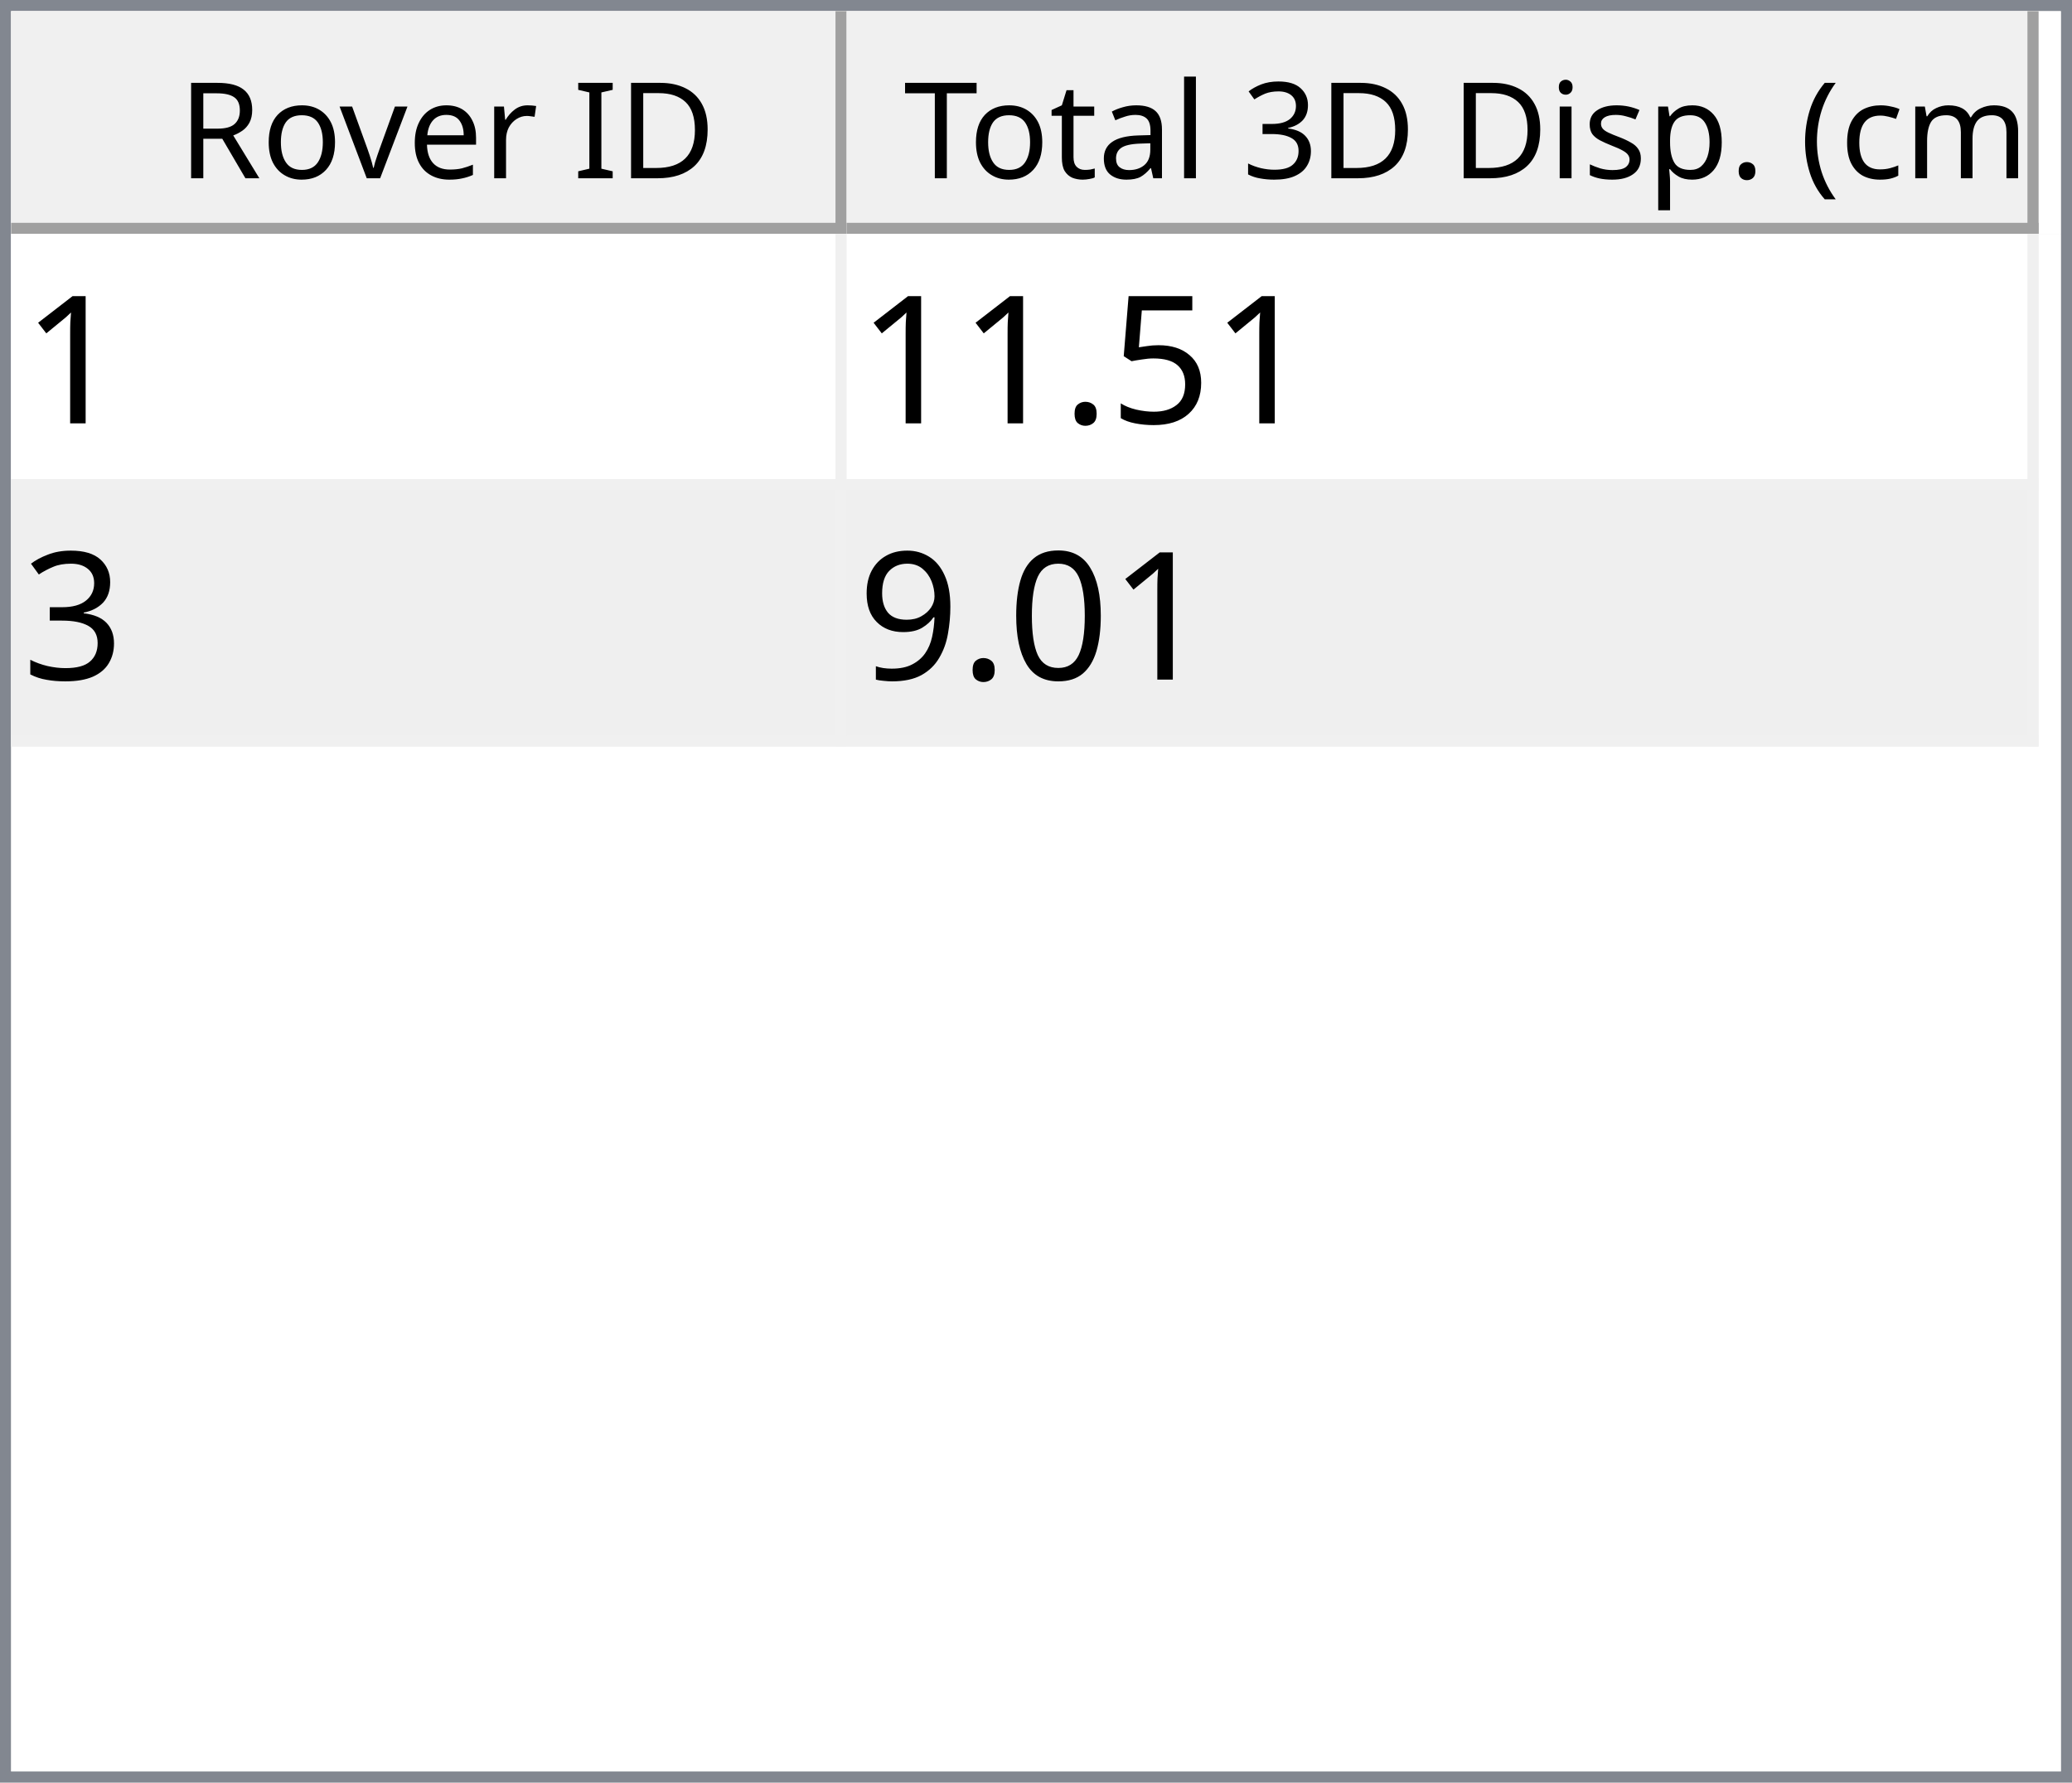
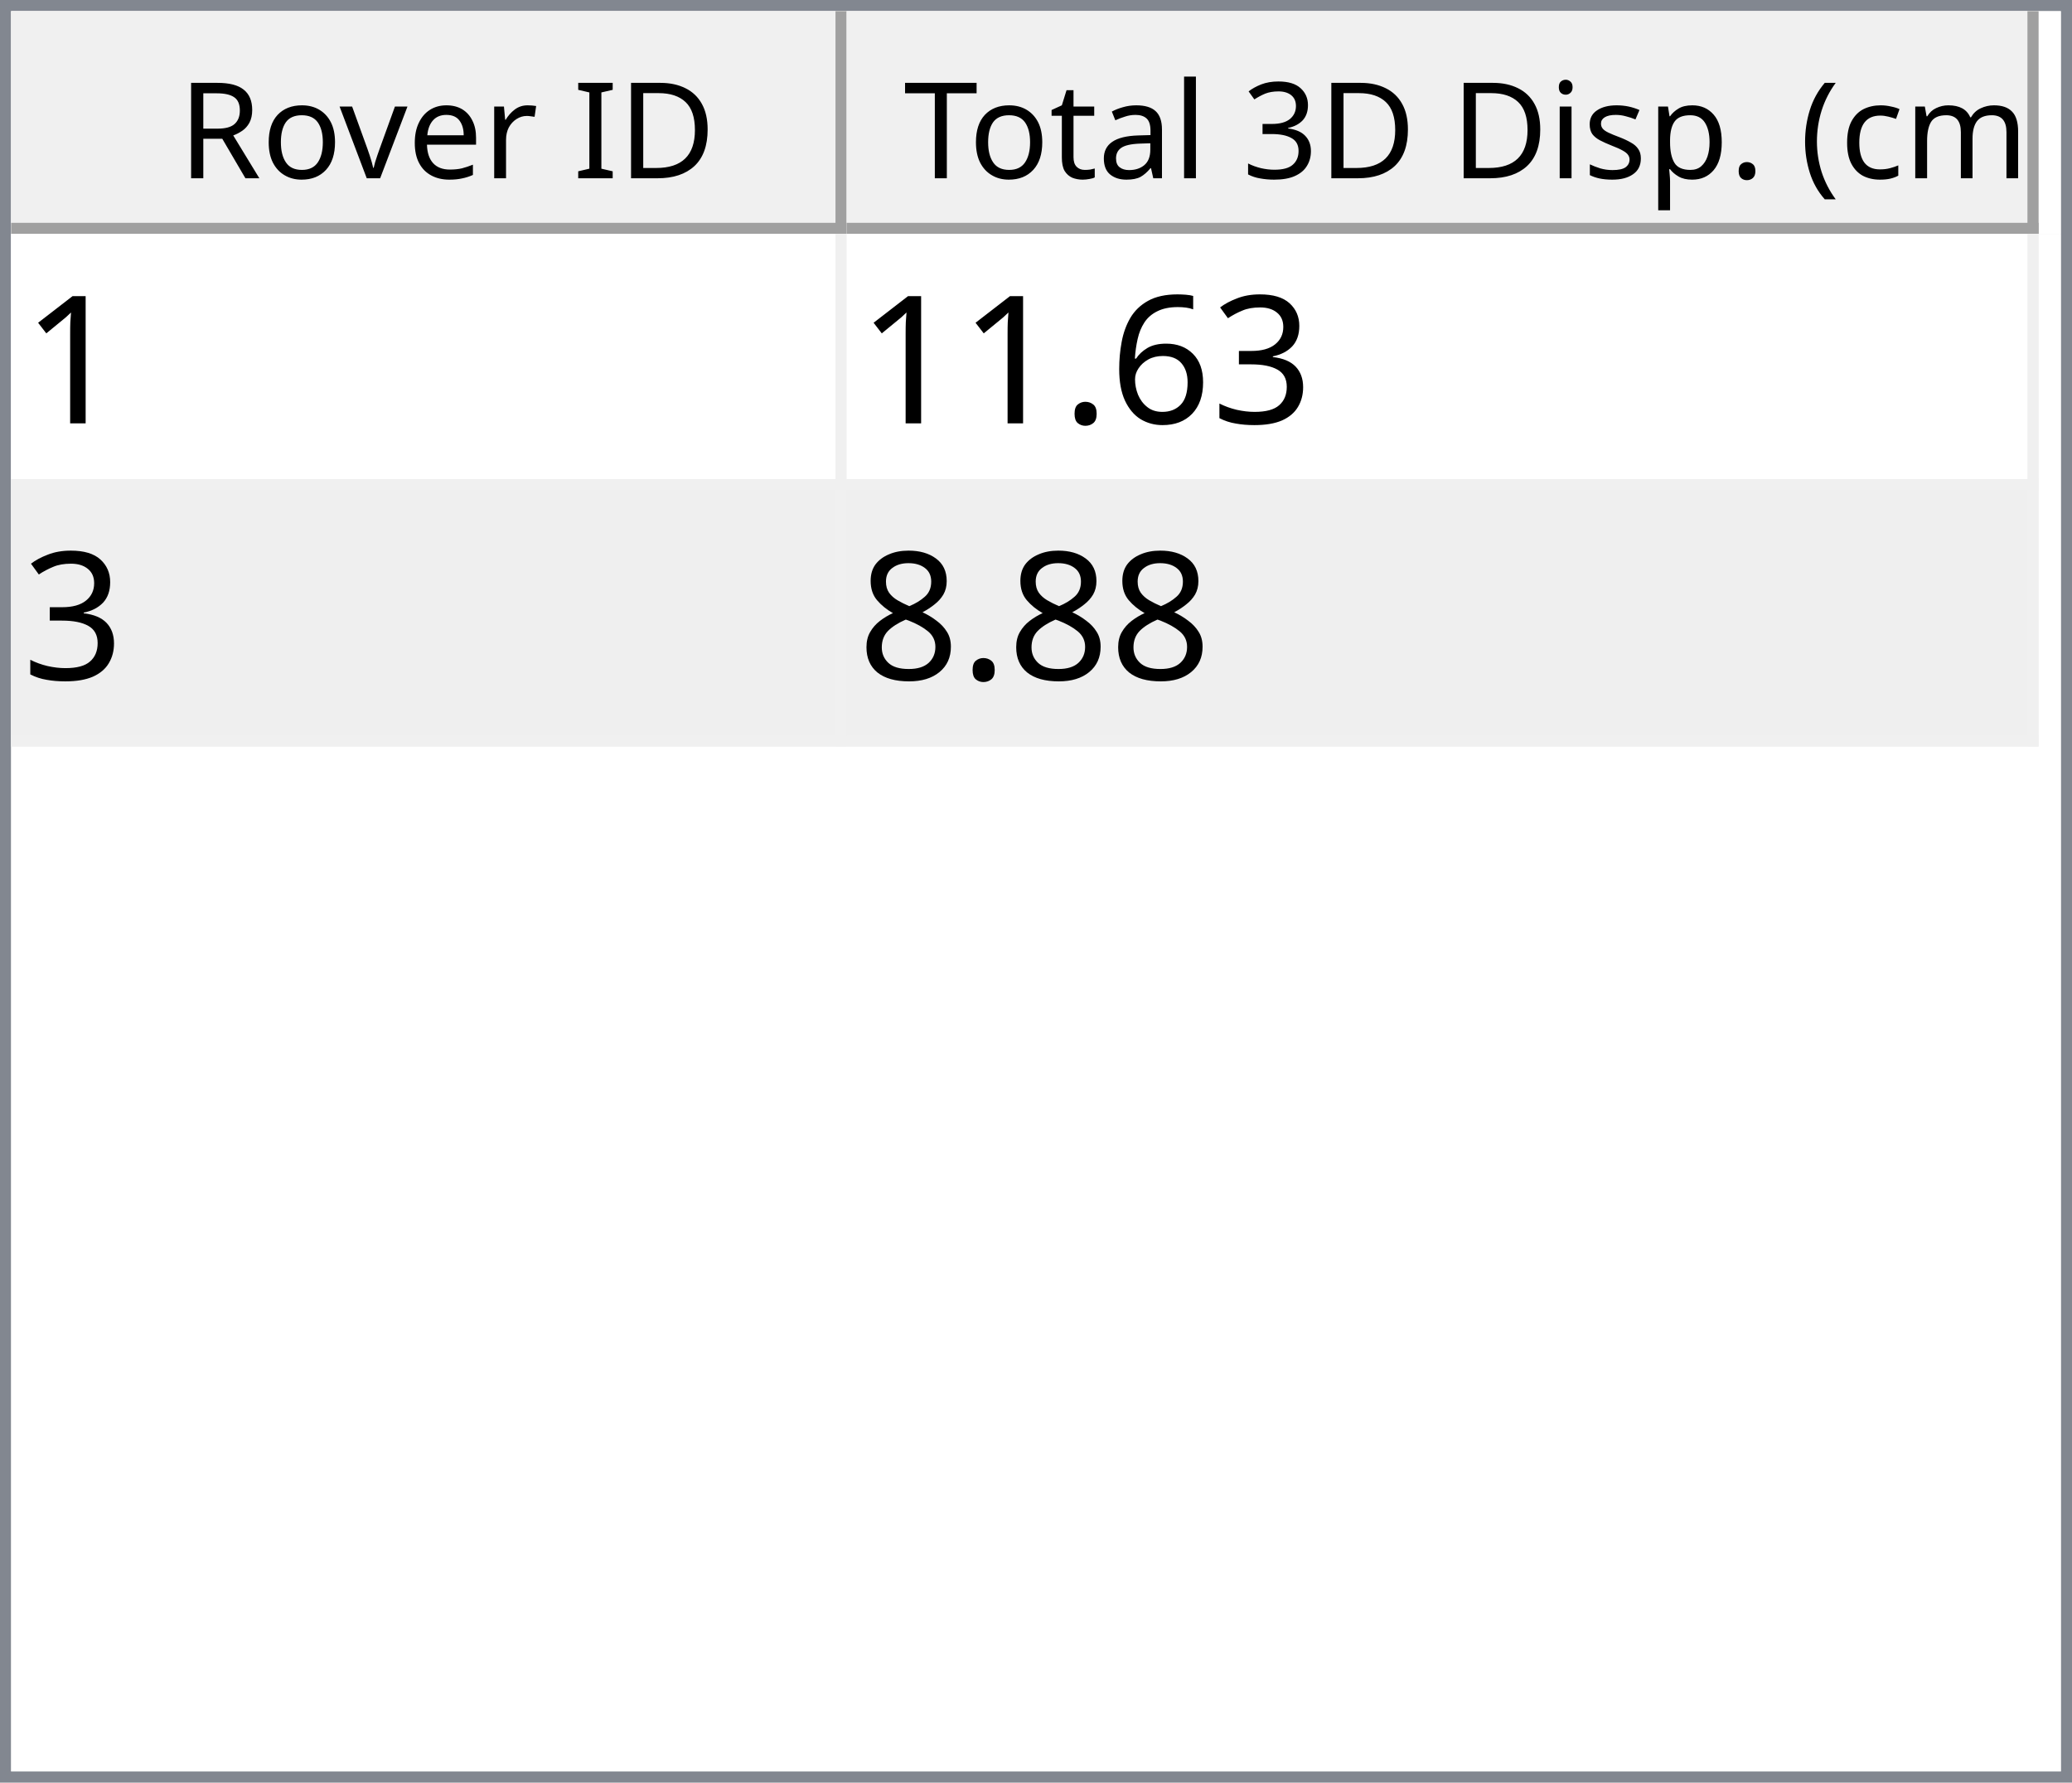
<svg xmlns="http://www.w3.org/2000/svg" style="fill-opacity:1; color-rendering:auto; color-interpolation:auto; text-rendering:auto; stroke:black; stroke-linecap:square; stroke-miterlimit:10; shape-rendering:auto; stroke-opacity:1; fill:black; stroke-dasharray:none; font-weight:normal; stroke-width:1; font-family:'Dialog'; font-style:normal; stroke-linejoin:miter; font-size:12px; stroke-dashoffset:0; image-rendering:auto;" width="186" height="160">
  <defs id="genericDefs" />
  <g>
    <defs id="defs1">
      <clipPath clipPathUnits="userSpaceOnUse" id="clipPath1">
        <path d="M0 0 L186 0 L186 160 L0 160 L0 0 Z" />
      </clipPath>
      <clipPath clipPathUnits="userSpaceOnUse" id="clipPath2">
        <path d="M0 0 L0 160 L186 160 L186 0 Z" />
      </clipPath>
      <clipPath clipPathUnits="userSpaceOnUse" id="clipPath3">
        <path d="M0 0 L0 20 L184 20 L184 0 Z" />
      </clipPath>
      <clipPath clipPathUnits="userSpaceOnUse" id="clipPath4">
        <path d="M0 0 L0 20 L75 20 L75 0 Z" />
      </clipPath>
      <clipPath clipPathUnits="userSpaceOnUse" id="clipPath5">
        <path d="M1 1 L1 19 L74 19 L74 1 Z" />
      </clipPath>
      <clipPath clipPathUnits="userSpaceOnUse" id="clipPath6">
        <path d="M0 0 L0 18 L73 18 L73 0 Z" />
      </clipPath>
      <clipPath clipPathUnits="userSpaceOnUse" id="clipPath7">
        <path d="M-0.5 -0.5 L-0.5 19.5 L74.5 19.5 L74.5 -0.5 Z" />
      </clipPath>
      <clipPath clipPathUnits="userSpaceOnUse" id="clipPath8">
        <path d="M0 0 L0 20 L107 20 L107 0 Z" />
      </clipPath>
      <clipPath clipPathUnits="userSpaceOnUse" id="clipPath9">
        <path d="M1 1 L1 19 L106 19 L106 1 Z" />
      </clipPath>
      <clipPath clipPathUnits="userSpaceOnUse" id="clipPath10">
        <path d="M0 0 L0 18 L105 18 L105 0 Z" />
      </clipPath>
      <clipPath clipPathUnits="userSpaceOnUse" id="clipPath11">
        <path d="M-0.5 -0.5 L-0.5 19.5 L106.5 19.5 L106.5 -0.5 Z" />
      </clipPath>
      <clipPath clipPathUnits="userSpaceOnUse" id="clipPath12">
        <path d="M0 0 L0 138 L184 138 L184 0 Z" />
      </clipPath>
      <clipPath clipPathUnits="userSpaceOnUse" id="clipPath13">
        <path d="M0 0 L0 46 L182 46 L182 0 Z" />
      </clipPath>
      <clipPath clipPathUnits="userSpaceOnUse" id="clipPath14">
        <path d="M-0.5 -0.5 L-0.5 45.5 L181.5 45.5 L181.5 -0.5 Z" />
      </clipPath>
      <clipPath clipPathUnits="userSpaceOnUse" id="clipPath15">
        <path d="M0 0 L0 22 L74 22 L74 0 Z" />
      </clipPath>
      <clipPath clipPathUnits="userSpaceOnUse" id="clipPath16">
        <path d="M0 0 L0 22 L106 22 L106 0 Z" />
      </clipPath>
      <font horiz-adv-x="64.551" id="font1">
        <font-face ascent="107.91" descent="25.098" units-per-em="100" style="font-style:normal; font-family:Segoe UI; font-weight:normal;" />
        <missing-glyph horiz-adv-x="64.551" d="M8.109 0 L8.109 68.266 L56.453 68.266 L56.453 0 L8.109 0 ZM15.328 7.234 L49.219 7.234 L49.219 61.031 L15.328 61.031 L15.328 7.234 Z" />
        <glyph unicode="D" horiz-adv-x="70.117" d="M9.188 0 L9.188 70.016 L28.516 70.016 Q65.531 70.016 65.531 35.891 Q65.531 19.672 55.25 9.836 Q44.969 0 27.734 0 L9.188 0 ZM17.391 62.594 L17.391 7.422 L27.828 7.422 Q41.609 7.422 49.273 14.797 Q56.938 22.172 56.938 35.688 Q56.938 62.594 28.328 62.594 L17.391 62.594 Z" />
        <glyph unicode="I" horiz-adv-x="26.611" d="M17.391 0 L9.188 0 L9.188 70.016 L17.391 70.016 L17.391 0 Z" />
        <glyph unicode=" " horiz-adv-x="27.393" d="" />
        <glyph unicode="r" horiz-adv-x="34.766" d="M34.188 41.891 Q32.078 43.5 28.125 43.5 Q23 43.5 19.555 38.672 Q16.109 33.844 16.109 25.484 L16.109 0 L8.109 0 L8.109 50 L16.109 50 L16.109 39.703 L16.312 39.703 Q18.016 44.969 21.531 47.922 Q25.047 50.875 29.391 50.875 Q32.516 50.875 34.188 50.203 L34.188 41.891 Z" />
        <glyph unicode="e" horiz-adv-x="52.295" d="M48.297 23 L12.984 23 Q13.188 14.656 17.484 10.109 Q21.781 5.562 29.297 5.562 Q37.75 5.562 44.828 11.141 L44.828 3.609 Q38.234 -1.172 27.391 -1.172 Q16.797 -1.172 10.742 5.641 Q4.688 12.453 4.688 24.812 Q4.688 36.469 11.305 43.82 Q17.922 51.172 27.734 51.172 Q37.547 51.172 42.922 44.828 Q48.297 38.484 48.297 27.203 L48.297 23 ZM40.094 29.781 Q40.047 36.719 36.75 40.578 Q33.453 44.438 27.594 44.438 Q21.922 44.438 17.969 40.383 Q14.016 36.328 13.094 29.781 L40.094 29.781 Z" />
        <glyph unicode="v" horiz-adv-x="47.9" d="M47.406 50 L27.484 0 L19.625 0 L0.688 50 L9.469 50 L22.172 13.672 Q23.578 9.672 23.922 6.688 L24.125 6.688 Q24.609 10.453 25.688 13.484 L38.969 50 L47.406 50 Z" />
        <glyph unicode="o" horiz-adv-x="58.594" d="M29 -1.172 Q17.922 -1.172 11.305 5.836 Q4.688 12.844 4.688 24.422 Q4.688 37.016 11.57 44.094 Q18.453 51.172 30.172 51.172 Q41.359 51.172 47.633 44.289 Q53.906 37.406 53.906 25.203 Q53.906 13.234 47.141 6.031 Q40.375 -1.172 29 -1.172 ZM29.594 44.438 Q21.875 44.438 17.383 39.188 Q12.891 33.938 12.891 24.703 Q12.891 15.828 17.43 10.695 Q21.969 5.562 29.594 5.562 Q37.359 5.562 41.531 10.594 Q45.703 15.625 45.703 24.906 Q45.703 34.281 41.531 39.359 Q37.359 44.438 29.594 44.438 Z" />
        <glyph unicode="R" horiz-adv-x="59.814" d="M59.375 0 L49.609 0 L37.891 19.625 Q36.281 22.359 34.766 24.289 Q33.25 26.219 31.664 27.438 Q30.078 28.656 28.25 29.219 Q26.422 29.781 24.125 29.781 L17.391 29.781 L17.391 0 L9.188 0 L9.188 70.016 L30.078 70.016 Q34.672 70.016 38.555 68.867 Q42.438 67.719 45.289 65.375 Q48.141 63.031 49.758 59.547 Q51.375 56.062 51.375 51.375 Q51.375 47.703 50.273 44.656 Q49.172 41.609 47.148 39.211 Q45.125 36.812 42.266 35.133 Q39.406 33.453 35.844 32.516 L35.844 32.328 Q37.594 31.547 38.891 30.547 Q40.188 29.547 41.359 28.18 Q42.531 26.812 43.68 25.078 Q44.828 23.344 46.234 21.047 L59.375 0 ZM17.391 62.594 L17.391 37.203 L28.516 37.203 Q31.594 37.203 34.203 38.133 Q36.812 39.062 38.719 40.797 Q40.625 42.531 41.703 45.047 Q42.781 47.562 42.781 50.688 Q42.781 56.297 39.141 59.445 Q35.5 62.594 28.609 62.594 L17.391 62.594 Z" />
        <glyph unicode=")" horiz-adv-x="30.176" d="M8.297 -15.922 L1.172 -15.922 Q16.406 2.344 16.406 26.812 Q16.406 51.469 1.078 70.016 L8.297 70.016 Q23.531 52.156 23.531 26.703 Q23.531 1.375 8.297 -15.922 Z" />
        <glyph unicode="m" horiz-adv-x="86.133" d="M79.109 0 L71.094 0 L71.094 28.719 Q71.094 37.016 68.531 40.727 Q65.969 44.438 59.906 44.438 Q54.781 44.438 51.195 39.75 Q47.609 35.062 47.609 28.516 L47.609 0 L39.594 0 L39.594 29.688 Q39.594 44.438 28.219 44.438 Q22.953 44.438 19.531 40.016 Q16.109 35.594 16.109 28.516 L16.109 0 L8.109 0 L8.109 50 L16.109 50 L16.109 42.094 L16.312 42.094 Q21.625 51.172 31.844 51.172 Q36.969 51.172 40.773 48.312 Q44.578 45.453 46 40.828 Q51.562 51.172 62.594 51.172 Q79.109 51.172 79.109 30.812 L79.109 0 Z" />
        <glyph unicode="c" horiz-adv-x="46.191" d="M42.188 2.297 Q36.422 -1.172 28.516 -1.172 Q17.828 -1.172 11.258 5.789 Q4.688 12.75 4.688 23.828 Q4.688 36.188 11.766 43.68 Q18.844 51.172 30.672 51.172 Q37.25 51.172 42.281 48.734 L42.281 40.531 Q36.719 44.438 30.375 44.438 Q22.703 44.438 17.797 38.945 Q12.891 33.453 12.891 24.516 Q12.891 15.719 17.508 10.641 Q22.125 5.562 29.891 5.562 Q36.422 5.562 42.188 9.906 L42.188 2.297 Z" />
        <glyph unicode="(" horiz-adv-x="30.176" d="M29.109 -15.922 L21.969 -15.922 Q6.844 1.375 6.844 26.703 Q6.844 52.156 21.969 70.016 L29.203 70.016 Q13.875 51.469 13.875 26.812 Q13.875 2.344 29.109 -15.922 Z" />
        <glyph unicode="." horiz-adv-x="21.68" d="M10.891 -1.078 Q8.641 -1.078 7.055 0.539 Q5.469 2.156 5.469 4.391 Q5.469 6.641 7.055 8.273 Q8.641 9.906 10.891 9.906 Q13.188 9.906 14.797 8.273 Q16.406 6.641 16.406 4.391 Q16.406 2.156 14.797 0.539 Q13.188 -1.078 10.891 -1.078 Z" />
        <glyph unicode="p" horiz-adv-x="58.789" d="M16.312 7.234 L16.109 7.234 L16.109 -23 L8.109 -23 L8.109 50 L16.109 50 L16.109 41.219 L16.312 41.219 Q22.219 51.172 33.594 51.172 Q43.266 51.172 48.688 44.461 Q54.109 37.75 54.109 26.469 Q54.109 13.922 48 6.375 Q41.891 -1.172 31.297 -1.172 Q21.578 -1.172 16.312 7.234 ZM16.109 27.391 L16.109 20.406 Q16.109 14.203 20.141 9.883 Q24.172 5.562 30.375 5.562 Q37.641 5.562 41.773 11.133 Q45.906 16.703 45.906 26.609 Q45.906 34.969 42.047 39.703 Q38.188 44.438 31.594 44.438 Q24.609 44.438 20.359 39.578 Q16.109 34.719 16.109 27.391 Z" />
        <glyph unicode="s" horiz-adv-x="42.432" d="M5.078 1.812 L5.078 10.406 Q11.625 5.562 19.484 5.562 Q30.031 5.562 30.031 12.594 Q30.031 14.594 29.125 15.992 Q28.219 17.391 26.68 18.461 Q25.141 19.531 23.07 20.383 Q21 21.234 18.609 22.172 Q15.281 23.484 12.766 24.828 Q10.25 26.172 8.57 27.859 Q6.891 29.547 6.031 31.695 Q5.172 33.844 5.172 36.719 Q5.172 40.234 6.789 42.945 Q8.406 45.656 11.086 47.484 Q13.766 49.312 17.211 50.242 Q20.656 51.172 24.312 51.172 Q30.812 51.172 35.938 48.922 L35.938 40.828 Q30.422 44.438 23.25 44.438 Q21 44.438 19.195 43.922 Q17.391 43.406 16.094 42.477 Q14.797 41.547 14.086 40.258 Q13.375 38.969 13.375 37.406 Q13.375 35.453 14.086 34.133 Q14.797 32.812 16.164 31.789 Q17.531 30.766 19.484 29.938 Q21.438 29.109 23.922 28.125 Q27.25 26.859 29.883 25.516 Q32.516 24.172 34.375 22.484 Q36.234 20.797 37.234 18.602 Q38.234 16.406 38.234 13.375 Q38.234 9.672 36.602 6.938 Q34.969 4.203 32.234 2.398 Q29.5 0.594 25.93 -0.289 Q22.359 -1.172 18.453 -1.172 Q10.75 -1.172 5.078 1.812 Z" />
        <glyph unicode="i" horiz-adv-x="24.219" d="M12.203 62.703 Q10.062 62.703 8.547 64.164 Q7.031 65.625 7.031 67.875 Q7.031 70.125 8.547 71.609 Q10.062 73.094 12.203 73.094 Q14.406 73.094 15.945 71.609 Q17.484 70.125 17.484 67.875 Q17.484 65.719 15.945 64.211 Q14.406 62.703 12.203 62.703 ZM16.109 0 L8.109 0 L8.109 50 L16.109 50 L16.109 0 Z" />
        <glyph unicode="3" horiz-adv-x="53.906" d="M46.531 19.828 Q46.531 15.094 44.75 11.211 Q42.969 7.328 39.719 4.57 Q36.469 1.812 31.93 0.297 Q27.391 -1.219 21.922 -1.219 Q11.922 -1.219 6 2.594 L6 11.188 Q13.094 5.609 22.219 5.609 Q25.875 5.609 28.828 6.539 Q31.781 7.469 33.906 9.227 Q36.031 10.984 37.18 13.477 Q38.328 15.969 38.328 19.094 Q38.328 32.812 18.797 32.812 L12.984 32.812 L12.984 39.594 L18.5 39.594 Q35.797 39.594 35.797 52.484 Q35.797 64.406 22.609 64.406 Q15.188 64.406 8.688 59.422 L8.688 67.188 Q15.375 71.188 24.609 71.188 Q29 71.188 32.57 69.969 Q36.141 68.75 38.68 66.555 Q41.219 64.359 42.609 61.281 Q44 58.203 44 54.5 Q44 40.672 30.031 36.719 L30.031 36.531 Q33.594 36.141 36.625 34.797 Q39.656 33.453 41.852 31.305 Q44.047 29.156 45.289 26.25 Q46.531 23.344 46.531 19.828 Z" />
        <glyph unicode="l" horiz-adv-x="24.219" d="M16.109 0 L8.109 0 L8.109 74.031 L16.109 74.031 L16.109 0 Z" />
        <glyph unicode="a" horiz-adv-x="50.879" d="M43.891 0 L35.891 0 L35.891 7.812 L35.688 7.812 Q30.469 -1.172 20.312 -1.172 Q12.844 -1.172 8.617 2.781 Q4.391 6.734 4.391 13.281 Q4.391 27.297 20.906 29.594 L35.891 31.688 Q35.891 44.438 25.594 44.438 Q16.547 44.438 9.281 38.281 L9.281 46.484 Q16.656 51.172 26.266 51.172 Q43.891 51.172 43.891 32.516 L43.891 0 ZM35.891 25.297 L23.828 23.641 Q18.266 22.859 15.43 20.875 Q12.594 18.891 12.594 13.875 Q12.594 10.203 15.211 7.883 Q17.828 5.562 22.172 5.562 Q28.125 5.562 32.008 9.742 Q35.891 13.922 35.891 20.312 L35.891 25.297 Z" />
        <glyph unicode="t" horiz-adv-x="33.887" d="M31.297 0.484 Q28.469 -1.078 23.828 -1.078 Q10.688 -1.078 10.688 13.578 L10.688 43.172 L2.094 43.172 L2.094 50 L10.688 50 L10.688 62.203 L18.703 64.797 L18.703 50 L31.297 50 L31.297 43.172 L18.703 43.172 L18.703 14.984 Q18.703 9.969 20.414 7.82 Q22.125 5.672 26.078 5.672 Q29.109 5.672 31.297 7.328 L31.297 0.484 Z" />
        <glyph unicode="T" horiz-adv-x="52.393" d="M50.594 62.594 L30.375 62.594 L30.375 0 L22.172 0 L22.172 62.594 L2 62.594 L2 70.016 L50.594 70.016 L50.594 62.594 Z" />
      </font>
      <font horiz-adv-x="75.0" id="font2">
        <font-face ascent="100.537" descent="21.973" units-per-em="100" style="font-style:normal; font-family:sans-serif; font-weight:normal;" />
        <missing-glyph horiz-adv-x="75.0" d="M12.5 0 L12.5 62.5 L62.5 62.5 L62.5 0 L12.5 0 ZM14.062 1.562 L60.938 1.562 L60.938 60.938 L14.062 60.938 L14.062 1.562 Z" />
        <glyph unicode="1" horiz-adv-x="55.615" d="M37.25 0 L28.469 0 L28.469 56 Q25.297 52.984 20.141 49.953 Q14.984 46.922 10.891 45.406 L10.891 53.906 Q18.266 57.375 23.781 62.305 Q29.297 67.234 31.594 71.875 L37.25 71.875 L37.25 0 Z" />
-         <glyph unicode="5" horiz-adv-x="55.615" d="M4.156 18.75 L13.375 19.531 Q14.406 12.797 18.141 9.398 Q21.875 6 27.156 6 Q33.5 6 37.891 10.789 Q42.281 15.578 42.281 23.484 Q42.281 31 38.062 35.352 Q33.844 39.703 27 39.703 Q22.75 39.703 19.336 37.773 Q15.922 35.844 13.969 32.766 L5.719 33.844 L12.641 70.609 L48.25 70.609 L48.25 62.203 L19.672 62.203 L15.828 42.969 Q22.266 47.469 29.344 47.469 Q38.719 47.469 45.164 40.969 Q51.609 34.469 51.609 24.266 Q51.609 14.547 45.953 7.469 Q39.062 -1.219 27.156 -1.219 Q17.391 -1.219 11.211 4.25 Q5.031 9.719 4.156 18.75 Z" />
+         <glyph unicode="3" horiz-adv-x="55.615" d="M4.203 18.891 L12.984 20.062 Q14.5 12.594 18.141 9.297 Q21.781 6 27 6 Q33.203 6 37.477 10.297 Q41.75 14.594 41.75 20.953 Q41.75 27 37.797 30.93 Q33.844 34.859 27.734 34.859 Q25.25 34.859 21.531 33.891 L22.516 41.609 Q23.391 41.5 23.922 41.5 Q29.547 41.5 34.039 44.43 Q38.531 47.359 38.531 53.469 Q38.531 58.297 35.258 61.477 Q31.984 64.656 26.812 64.656 Q21.688 64.656 18.266 61.43 Q14.844 58.203 13.875 51.766 L5.078 53.328 Q6.688 62.156 12.398 67.016 Q18.109 71.875 26.609 71.875 Q32.469 71.875 37.398 69.359 Q42.328 66.844 44.945 62.5 Q47.562 58.156 47.562 53.266 Q47.562 48.641 45.07 44.828 Q42.578 41.016 37.703 38.766 Q44.047 37.312 47.562 32.695 Q51.078 28.078 51.078 21.141 Q51.078 11.766 44.242 5.25 Q37.406 -1.266 26.953 -1.266 Q17.531 -1.266 11.305 4.352 Q5.078 9.969 4.203 18.891 Z" />
+         <glyph unicode="6" horiz-adv-x="55.615" d="M49.75 54.047 L41.016 53.375 Q39.844 58.547 37.703 60.891 Q34.125 64.656 28.906 64.656 Q24.703 64.656 21.531 62.312 Q17.391 59.281 14.992 53.469 Q12.594 47.656 12.5 36.922 Q15.672 41.75 20.266 44.094 Q24.859 46.438 29.891 46.438 Q38.672 46.438 44.852 39.969 Q51.031 33.5 51.031 23.25 Q51.031 16.5 48.125 10.719 Q45.219 4.938 40.141 1.859 Q35.062 -1.219 28.609 -1.219 Q17.625 -1.219 10.695 6.859 Q3.766 14.938 3.766 33.5 Q3.766 54.25 11.422 63.672 Q18.109 71.875 29.438 71.875 Q37.891 71.875 43.289 67.141 Q48.688 62.406 49.75 54.047 ZM13.875 23.188 Q13.875 18.656 15.797 14.508 Q17.719 10.359 21.188 8.18 Q24.656 6 28.469 6 Q34.031 6 38.039 10.492 Q42.047 14.984 42.047 22.703 Q42.047 30.125 38.086 34.398 Q34.125 38.672 28.125 38.672 Q22.172 38.672 18.023 34.398 Q13.875 30.125 13.875 23.188 Z" />
        <glyph unicode="." horiz-adv-x="27.783" d="M9.078 0 L9.078 10.016 L19.094 10.016 L19.094 0 L9.078 0 Z" />
-         <glyph unicode="3" horiz-adv-x="55.615" d="M4.203 18.891 L12.984 20.062 Q14.5 12.594 18.141 9.297 Q21.781 6 27 6 Q33.203 6 37.477 10.297 Q41.75 14.594 41.75 20.953 Q41.75 27 37.797 30.93 Q33.844 34.859 27.734 34.859 Q25.25 34.859 21.531 33.891 L22.516 41.609 Q23.391 41.5 23.922 41.5 Q29.547 41.5 34.039 44.43 Q38.531 47.359 38.531 53.469 Q38.531 58.297 35.258 61.477 Q31.984 64.656 26.812 64.656 Q21.688 64.656 18.266 61.43 Q14.844 58.203 13.875 51.766 L5.078 53.328 Q6.688 62.156 12.398 67.016 Q18.109 71.875 26.609 71.875 Q32.469 71.875 37.398 69.359 Q42.328 66.844 44.945 62.5 Q47.562 58.156 47.562 53.266 Q47.562 48.641 45.07 44.828 Q42.578 41.016 37.703 38.766 Q44.047 37.312 47.562 32.695 Q51.078 28.078 51.078 21.141 Q51.078 11.766 44.242 5.25 Q37.406 -1.266 26.953 -1.266 Q17.531 -1.266 11.305 4.352 Q5.078 9.969 4.203 18.891 Z" />
-         <glyph unicode="0" horiz-adv-x="55.615" d="M4.156 35.297 Q4.156 48 6.766 55.742 Q9.375 63.484 14.523 67.68 Q19.672 71.875 27.484 71.875 Q33.25 71.875 37.594 69.555 Q41.938 67.234 44.773 62.867 Q47.609 58.5 49.219 52.227 Q50.828 45.953 50.828 35.297 Q50.828 22.703 48.242 14.969 Q45.656 7.234 40.508 3.008 Q35.359 -1.219 27.484 -1.219 Q17.141 -1.219 11.234 6.203 Q4.156 15.141 4.156 35.297 ZM13.188 35.297 Q13.188 17.672 17.312 11.836 Q21.438 6 27.484 6 Q33.547 6 37.672 11.859 Q41.797 17.719 41.797 35.297 Q41.797 52.984 37.672 58.789 Q33.547 64.594 27.391 64.594 Q21.344 64.594 17.719 59.469 Q13.188 52.938 13.188 35.297 Z" />
-         <glyph unicode="9" horiz-adv-x="55.615" d="M5.469 16.547 L13.922 17.328 Q14.984 11.375 18.016 8.688 Q21.047 6 25.781 6 Q29.828 6 32.883 7.859 Q35.938 9.719 37.891 12.82 Q39.844 15.922 41.164 21.195 Q42.484 26.469 42.484 31.938 Q42.484 32.516 42.438 33.688 Q39.797 29.5 35.234 26.883 Q30.672 24.266 25.344 24.266 Q16.453 24.266 10.305 30.711 Q4.156 37.156 4.156 47.703 Q4.156 58.594 10.578 65.234 Q17 71.875 26.656 71.875 Q33.641 71.875 39.43 68.117 Q45.219 64.359 48.219 57.398 Q51.219 50.438 51.219 37.25 Q51.219 23.531 48.242 15.406 Q45.266 7.281 39.383 3.031 Q33.5 -1.219 25.594 -1.219 Q17.188 -1.219 11.867 3.445 Q6.547 8.109 5.469 16.547 ZM41.453 48.141 Q41.453 55.719 37.43 60.156 Q33.406 64.594 27.734 64.594 Q21.875 64.594 17.531 59.812 Q13.188 55.031 13.188 47.406 Q13.188 40.578 17.312 36.305 Q21.438 32.031 27.484 32.031 Q33.594 32.031 37.523 36.305 Q41.453 40.578 41.453 48.141 Z" />
+         <glyph unicode="8" horiz-adv-x="55.615" d="M17.672 38.812 Q12.203 40.828 9.57 44.539 Q6.938 48.25 6.938 53.422 Q6.938 61.234 12.555 66.555 Q18.172 71.875 27.484 71.875 Q36.859 71.875 42.578 66.43 Q48.297 60.984 48.297 53.172 Q48.297 48.188 45.68 44.508 Q43.062 40.828 37.75 38.812 Q44.344 36.672 47.781 31.883 Q51.219 27.094 51.219 20.453 Q51.219 11.281 44.727 5.031 Q38.234 -1.219 27.641 -1.219 Q17.047 -1.219 10.547 5.055 Q4.047 11.328 4.047 20.703 Q4.047 27.688 7.594 32.398 Q11.141 37.109 17.672 38.812 ZM15.922 53.719 Q15.922 48.641 19.195 45.414 Q22.469 42.188 27.688 42.188 Q32.766 42.188 36.016 45.383 Q39.266 48.578 39.266 53.219 Q39.266 58.062 35.914 61.359 Q32.562 64.656 27.594 64.656 Q22.562 64.656 19.242 61.43 Q15.922 58.203 15.922 53.719 ZM13.094 20.656 Q13.094 16.891 14.875 13.375 Q16.656 9.859 20.172 7.93 Q23.688 6 27.734 6 Q34.031 6 38.133 10.055 Q42.234 14.109 42.234 20.359 Q42.234 26.703 38.016 30.859 Q33.797 35.016 27.438 35.016 Q21.234 35.016 17.164 30.914 Q13.094 26.812 13.094 20.656 Z" />
      </font>
    </defs>
    <g style="fill:white; stroke:white;">
      <rect x="0" y="0" width="186" style="clip-path:url(#clipPath1); stroke:none;" height="160" />
    </g>
    <g style="fill:white; text-rendering:optimizeSpeed; color-rendering:optimizeSpeed; image-rendering:optimizeSpeed; shape-rendering:crispEdges; stroke:white; color-interpolation:sRGB;">
      <rect x="0" width="186" height="160" y="0" style="stroke:none;" />
      <path style="stroke:none;" d="M0 160 L186 160 L186 0 L0 0 Z" />
    </g>
    <g style="fill:rgb(240,240,240); font-family:'Segoe UI'; stroke:rgb(240,240,240);">
      <rect x="0" y="0" width="186" style="clip-path:url(#clipPath2); stroke:none;" height="160" />
    </g>
    <g style="fill:rgb(130,135,144); font-family:'Segoe UI'; stroke:rgb(130,135,144);">
      <path d="M0 0 L186 0 L186 160 L0 160 L0 0 ZM1 1 L185 1 L185 159 L1 159 L1 1 Z" style="fill-rule:evenodd; clip-path:url(#clipPath2); stroke:none;" />
    </g>
    <g style="fill:white; font-family:'Segoe UI'; stroke:white;" transform="translate(1,1)">
      <rect x="0" y="0" width="184" style="clip-path:url(#clipPath3); stroke:none;" height="20" />
    </g>
    <g style="fill:rgb(240,240,240); font-family:'Segoe UI'; stroke:rgb(240,240,240);" transform="translate(1,1)">
      <rect x="0" y="0" width="75" style="clip-path:url(#clipPath4); stroke:none;" height="20" />
    </g>
    <g style="font-family:'Segoe UI';" transform="translate(2,2)">
      <text x="14" xml:space="preserve" y="14" style="clip-path:url(#clipPath6); stroke:none;">Rover ID</text>
    </g>
    <g style="fill:rgb(160,160,160); font-family:'Segoe UI'; stroke:rgb(160,160,160); stroke-linejoin:bevel;" transform="translate(1.5,1.5)">
      <line x1="74" x2="74" y1="0" style="fill:none; clip-path:url(#clipPath7);" y2="19" />
    </g>
    <g style="fill:rgb(160,160,160); font-family:'Segoe UI'; stroke:rgb(160,160,160); stroke-linejoin:bevel;" transform="matrix(1,0,0,1,1,1) translate(0.5,0.5)">
      <line x1="0" x2="74" y1="19" style="fill:none; clip-path:url(#clipPath7);" y2="19" />
    </g>
    <g style="fill:rgb(240,240,240); font-family:'Segoe UI'; stroke:rgb(240,240,240);" transform="translate(76,1)">
      <rect x="0" y="0" width="107" style="clip-path:url(#clipPath8); stroke:none;" height="20" />
    </g>
    <g style="font-family:'Segoe UI';" transform="translate(77,2)">
      <text x="1" xml:space="preserve" y="14" style="clip-path:url(#clipPath10); stroke:none;"> Total 3D Disp. (cm)</text>
    </g>
    <g style="fill:rgb(160,160,160); font-family:'Segoe UI'; stroke:rgb(160,160,160); stroke-linejoin:bevel;" transform="translate(76.5,1.5)">
      <line x1="106" x2="106" y1="0" style="fill:none; clip-path:url(#clipPath11);" y2="19" />
    </g>
    <g style="fill:rgb(160,160,160); font-family:'Segoe UI'; stroke:rgb(160,160,160); stroke-linejoin:bevel;" transform="matrix(1,0,0,1,76,1) translate(0.5,0.5)">
      <line x1="0" x2="106" y1="19" style="fill:none; clip-path:url(#clipPath11);" y2="19" />
    </g>
    <g style="fill:white; font-family:'Segoe UI'; stroke:white;" transform="translate(1,21)">
      <rect x="0" y="0" width="184" style="clip-path:url(#clipPath12); stroke:none;" height="138" />
    </g>
    <g style="fill:rgb(240,240,240); font-size:16px; font-family:sans-serif; stroke:rgb(240,240,240);" transform="translate(1,21)">
      <rect x="0" y="0" width="182" style="clip-path:url(#clipPath13); stroke:none;" height="46" />
      <line transform="translate(0.5,0.5)" x1="0" x2="181" y1="22" style="clip-path:url(#clipPath14); fill:none; stroke-linejoin:bevel;" y2="22" />
    </g>
    <g transform="matrix(1,0,0,1,1,21) translate(0.5,0.5)" style="fill:rgb(240,240,240); font-size:16px; font-family:sans-serif; stroke:rgb(240,240,240); stroke-linejoin:bevel;">
      <line x1="0" x2="181" y1="45" style="fill:none; clip-path:url(#clipPath14);" y2="45" />
    </g>
    <g transform="matrix(1,0,0,1,1,21) translate(0.5,0.5)" style="fill:rgb(240,240,240); font-size:16px; font-family:sans-serif; stroke:rgb(240,240,240); stroke-linejoin:bevel;">
      <line x1="74" x2="74" y1="0" style="fill:none; clip-path:url(#clipPath14);" y2="45" />
    </g>
    <g transform="matrix(1,0,0,1,1,21) translate(0.5,0.5)" style="fill:rgb(240,240,240); font-size:16px; font-family:sans-serif; stroke:rgb(240,240,240); stroke-linejoin:bevel;">
      <line x1="181" x2="181" y1="0" style="fill:none; clip-path:url(#clipPath14);" y2="45" />
    </g>
    <g style="fill:white; font-size:16px; font-family:sans-serif; stroke:white;" transform="matrix(1,0,0,1,1,21)">
      <rect x="0" y="0" width="74" style="clip-path:url(#clipPath15); stroke:none;" height="22" />
      <text x="1" y="17" style="fill:black; clip-path:url(#clipPath15); stroke:none;" xml:space="preserve">1</text>
    </g>
    <g style="fill:white; font-size:16px; font-family:sans-serif; stroke:white;" transform="matrix(1,0,0,1,1,21) translate(75,0)">
      <rect x="0" y="0" width="106" style="clip-path:url(#clipPath16); stroke:none;" height="22" />
-       <text x="1" y="17" style="fill:black; clip-path:url(#clipPath16); stroke:none;" xml:space="preserve">11.51</text>
+       <text x="1" y="17" style="fill:black; clip-path:url(#clipPath16); stroke:none;" xml:space="preserve">11.63</text>
    </g>
    <g style="fill:rgb(239,239,239); font-size:16px; font-family:sans-serif; stroke:rgb(239,239,239);" transform="matrix(1,0,0,1,1,21) translate(0,23)">
      <rect x="0" y="0" width="74" style="clip-path:url(#clipPath15); stroke:none;" height="22" />
      <text x="1" y="17" style="fill:black; clip-path:url(#clipPath15); stroke:none;" xml:space="preserve">3</text>
    </g>
    <g style="fill:rgb(239,239,239); font-size:16px; font-family:sans-serif; stroke:rgb(239,239,239);" transform="matrix(1,0,0,1,1,21) translate(75,23)">
      <rect x="0" y="0" width="106" style="clip-path:url(#clipPath16); stroke:none;" height="22" />
-       <text x="1" y="17" style="fill:black; clip-path:url(#clipPath16); stroke:none;" xml:space="preserve">9.01</text>
+       <text x="1" y="17" style="fill:black; clip-path:url(#clipPath16); stroke:none;" xml:space="preserve">8.88</text>
    </g>
  </g>
</svg>
